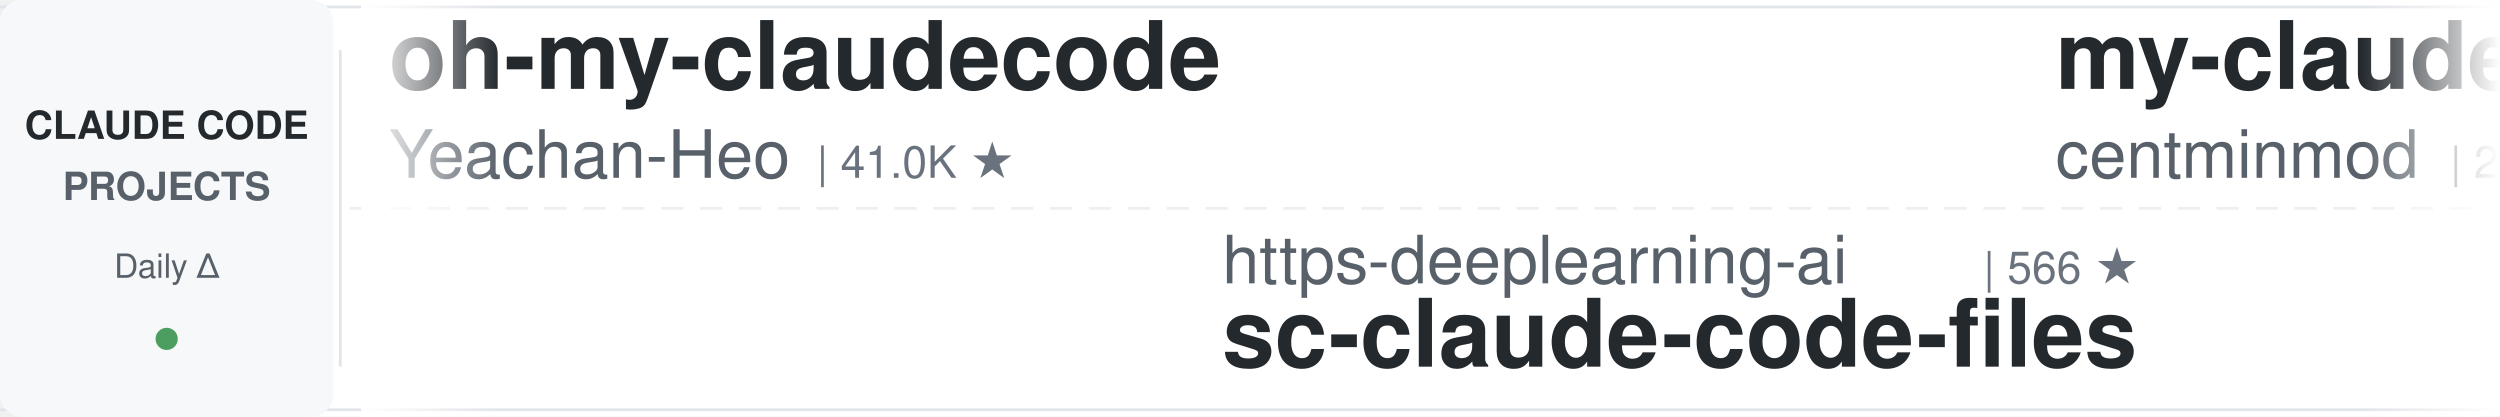
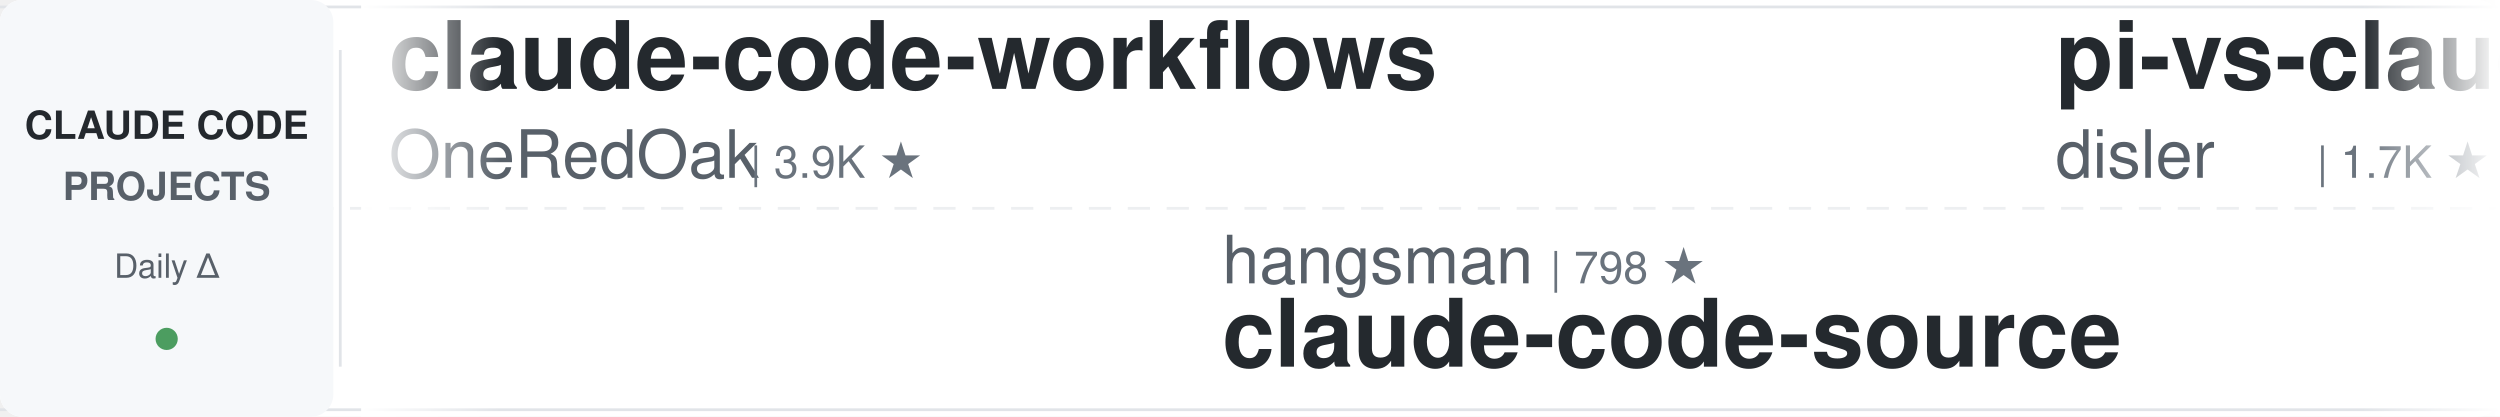
<svg xmlns="http://www.w3.org/2000/svg" width="900" height="150">
  <defs>
    <linearGradient id="leftFade" x1="0%" y1="0%" x2="100%" y2="0%">
      <stop offset="0%" style="stop-color:#ffffff;stop-opacity:1" />
      <stop offset="100%" style="stop-color:#ffffff;stop-opacity:0" />
    </linearGradient>
    <linearGradient id="rightFade" x1="0%" y1="0%" x2="100%" y2="0%">
      <stop offset="0%" style="stop-color:#ffffff;stop-opacity:0" />
      <stop offset="100%" style="stop-color:#ffffff;stop-opacity:1" />
    </linearGradient>
  </defs>
  <rect width="900" height="150" fill="#ffffff" rx="8" />
  <rect x="0" y="2" width="900" height="1" fill="#e1e4e8" />
  <rect x="0" y="147" width="900" height="1" fill="#e1e4e8" />
  <line x1="0" y1="75" x2="900" y2="75" stroke="#e1e4e8" stroke-width="1" stroke-dasharray="8 6" opacity="0.6" />
  <rect x="0" y="0" width="120" height="150" fill="#f6f8fa" rx="8" />
  <text x="60" y="50" font-family="-apple-system, BlinkMacSystemFont, 'Segoe UI', Helvetica, Arial, sans-serif" font-size="14" font-weight="600" fill="#24292e" text-anchor="middle">CLAUDE CODE</text>
  <text x="60" y="72" font-family="-apple-system, BlinkMacSystemFont, 'Segoe UI', Helvetica, Arial, sans-serif" font-size="14" font-weight="600" fill="#586069" text-anchor="middle">PROJECTS</text>
  <text x="60" y="100" font-family="-apple-system, BlinkMacSystemFont, 'Segoe UI', Helvetica, Arial, sans-serif" font-size="12" font-weight="500" fill="#586069" text-anchor="middle">Daily Δ</text>
  <circle cx="60" cy="122" r="4" fill="#22863a" opacity="0.8" />
  <rect x="122" y="18" width="1" height="114" fill="#e1e4e8" />
  <clipPath id="tickerClip">
    <rect x="130" y="0" width="770" height="150" />
  </clipPath>
  <g clip-path="url(#tickerClip)">
    <g id="tickerItems">
      <animateTransform attributeName="transform" attributeType="XML" type="translate" from="0 0" to="-3000 0" dur="54s" repeatCount="indefinite" />
      <g transform="translate(0, 0)">
-         <text x="140" y="32" font-family="-apple-system, BlinkMacSystemFont, 'Segoe UI', Helvetica, Arial, sans-serif" font-size="34" font-weight="600" fill="#24292e">oh-my-claudecode</text>
-         <text x="140" y="64" font-family="-apple-system, BlinkMacSystemFont, 'Segoe UI', Helvetica, Arial, sans-serif" font-size="24" font-weight="400" fill="#586069">Yeachan-Heo</text>
-         <text x="294" y="64" font-family="-apple-system, BlinkMacSystemFont, 'Segoe UI', Helvetica, Arial, sans-serif" font-size="16" font-weight="500" fill="#6a737d">| 41.0K ★</text>
+         <text x="140" y="32" font-family="-apple-system, BlinkMacSystemFont, 'Segoe UI', Helvetica, Arial, sans-serif" font-size="34" font-weight="600" fill="#24292e">claude-code-workflows</text>
+         <text x="140" y="64" font-family="-apple-system, BlinkMacSystemFont, 'Segoe UI', Helvetica, Arial, sans-serif" font-size="24" font-weight="400" fill="#586069">OneRedOak</text>
+         <text x="270" y="64" font-family="-apple-system, BlinkMacSystemFont, 'Segoe UI', Helvetica, Arial, sans-serif" font-size="16" font-weight="500" fill="#6a737d">| 3.9K ★</text>
      </g>
      <g transform="translate(300, 0)">
-         <text x="140" y="102" font-family="-apple-system, BlinkMacSystemFont, 'Segoe UI', Helvetica, Arial, sans-serif" font-size="24" font-weight="400" fill="#586069">https-deeplearning-ai</text>
-         <text x="414" y="102" font-family="-apple-system, BlinkMacSystemFont, 'Segoe UI', Helvetica, Arial, sans-serif" font-size="16" font-weight="500" fill="#6a737d">| 566 ★</text>
-         <text x="140" y="132" font-family="-apple-system, BlinkMacSystemFont, 'Segoe UI', Helvetica, Arial, sans-serif" font-size="34" font-weight="600" fill="#24292e">sc-claude-code-files</text>
+         <text x="140" y="102" font-family="-apple-system, BlinkMacSystemFont, 'Segoe UI', Helvetica, Arial, sans-serif" font-size="24" font-weight="400" fill="#586069">hangsman</text>
+         <text x="258" y="102" font-family="-apple-system, BlinkMacSystemFont, 'Segoe UI', Helvetica, Arial, sans-serif" font-size="16" font-weight="500" fill="#6a737d">| 798 ★</text>
+         <text x="140" y="132" font-family="-apple-system, BlinkMacSystemFont, 'Segoe UI', Helvetica, Arial, sans-serif" font-size="34" font-weight="600" fill="#24292e">claude-code-source</text>
      </g>
      <g transform="translate(600, 0)">
-         <text x="140" y="32" font-family="-apple-system, BlinkMacSystemFont, 'Segoe UI', Helvetica, Arial, sans-serif" font-size="34" font-weight="600" fill="#24292e">my-claude-code-setup</text>
-         <text x="140" y="64" font-family="-apple-system, BlinkMacSystemFont, 'Segoe UI', Helvetica, Arial, sans-serif" font-size="24" font-weight="400" fill="#586069">centminmod</text>
-         <text x="282" y="64" font-family="-apple-system, BlinkMacSystemFont, 'Segoe UI', Helvetica, Arial, sans-serif" font-size="16" font-weight="500" fill="#6a737d">| 2.7K ★</text>
+         <text x="140" y="32" font-family="-apple-system, BlinkMacSystemFont, 'Segoe UI', Helvetica, Arial, sans-serif" font-size="34" font-weight="600" fill="#24292e">pi-vs-claude-code</text>
+         <text x="140" y="64" font-family="-apple-system, BlinkMacSystemFont, 'Segoe UI', Helvetica, Arial, sans-serif" font-size="24" font-weight="400" fill="#586069">disler</text>
+         <text x="234" y="64" font-family="-apple-system, BlinkMacSystemFont, 'Segoe UI', Helvetica, Arial, sans-serif" font-size="16" font-weight="500" fill="#6a737d">| 1.7K ★</text>
      </g>
      <g transform="translate(900, 0)">
-         <text x="140" y="102" font-family="-apple-system, BlinkMacSystemFont, 'Segoe UI', Helvetica, Arial, sans-serif" font-size="24" font-weight="400" fill="#586069">OneRedOak</text>
-         <text x="270" y="102" font-family="-apple-system, BlinkMacSystemFont, 'Segoe UI', Helvetica, Arial, sans-serif" font-size="16" font-weight="500" fill="#6a737d">| 3.9K ★</text>
-         <text x="140" y="132" font-family="-apple-system, BlinkMacSystemFont, 'Segoe UI', Helvetica, Arial, sans-serif" font-size="34" font-weight="600" fill="#24292e">claude-code-workflows</text>
+         <text x="140" y="102" font-family="-apple-system, BlinkMacSystemFont, 'Segoe UI', Helvetica, Arial, sans-serif" font-size="24" font-weight="400" fill="#586069">lorryjovens-hub</text>
+         <text x="342" y="102" font-family="-apple-system, BlinkMacSystemFont, 'Segoe UI', Helvetica, Arial, sans-serif" font-size="16" font-weight="500" fill="#6a737d">| 1.7K ★</text>
+         <text x="140" y="132" font-family="-apple-system, BlinkMacSystemFont, 'Segoe UI', Helvetica, Arial, sans-serif" font-size="34" font-weight="600" fill="#24292e">claude-code-rust</text>
      </g>
      <g transform="translate(1200, 0)">
-         <text x="140" y="32" font-family="-apple-system, BlinkMacSystemFont, 'Segoe UI', Helvetica, Arial, sans-serif" font-size="34" font-weight="600" fill="#24292e">claude-code-book</text>
-         <text x="140" y="64" font-family="-apple-system, BlinkMacSystemFont, 'Segoe UI', Helvetica, Arial, sans-serif" font-size="24" font-weight="400" fill="#586069">lintsinghua</text>
-         <text x="294" y="64" font-family="-apple-system, BlinkMacSystemFont, 'Segoe UI', Helvetica, Arial, sans-serif" font-size="16" font-weight="500" fill="#6a737d">| 4.4K ★</text>
-       </g>
-       <g transform="translate(1500, 0)">
-         <text x="140" y="102" font-family="-apple-system, BlinkMacSystemFont, 'Segoe UI', Helvetica, Arial, sans-serif" font-size="24" font-weight="400" fill="#586069">SeemSeam</text>
-         <text x="258" y="102" font-family="-apple-system, BlinkMacSystemFont, 'Segoe UI', Helvetica, Arial, sans-serif" font-size="16" font-weight="500" fill="#6a737d">| 3.6K ★</text>
-         <text x="140" y="132" font-family="-apple-system, BlinkMacSystemFont, 'Segoe UI', Helvetica, Arial, sans-serif" font-size="34" font-weight="600" fill="#24292e">claude_codex_bridge</text>
-       </g>
-       <g transform="translate(1800, 0)">
-         <text x="140" y="32" font-family="-apple-system, BlinkMacSystemFont, 'Segoe UI', Helvetica, Arial, sans-serif" font-size="34" font-weight="600" fill="#24292e">claude-code-telegram</text>
-         <text x="140" y="64" font-family="-apple-system, BlinkMacSystemFont, 'Segoe UI', Helvetica, Arial, sans-serif" font-size="24" font-weight="400" fill="#586069">overwirehq</text>
-         <text x="282" y="64" font-family="-apple-system, BlinkMacSystemFont, 'Segoe UI', Helvetica, Arial, sans-serif" font-size="16" font-weight="500" fill="#6a737d">| 2.8K ★</text>
-       </g>
-       <g transform="translate(2100, 0)">
-         <text x="140" y="102" font-family="-apple-system, BlinkMacSystemFont, 'Segoe UI', Helvetica, Arial, sans-serif" font-size="24" font-weight="400" fill="#586069">Pimzino</text>
-         <text x="246" y="102" font-family="-apple-system, BlinkMacSystemFont, 'Segoe UI', Helvetica, Arial, sans-serif" font-size="16" font-weight="500" fill="#6a737d">| 3.9K ★</text>
-         <text x="140" y="132" font-family="-apple-system, BlinkMacSystemFont, 'Segoe UI', Helvetica, Arial, sans-serif" font-size="34" font-weight="600" fill="#24292e">claude-code-spec-workflo...</text>
-       </g>
-       <g transform="translate(2400, 0)">
        <text x="140" y="32" font-family="-apple-system, BlinkMacSystemFont, 'Segoe UI', Helvetica, Arial, sans-serif" font-size="34" font-weight="600" fill="#24292e">Dive-into-Claude-Code</text>
        <text x="140" y="64" font-family="-apple-system, BlinkMacSystemFont, 'Segoe UI', Helvetica, Arial, sans-serif" font-size="24" font-weight="400" fill="#586069">VILA-Lab</text>
        <text x="258" y="64" font-family="-apple-system, BlinkMacSystemFont, 'Segoe UI', Helvetica, Arial, sans-serif" font-size="16" font-weight="500" fill="#6a737d">| 2.2K ★</text>
      </g>
+       <g transform="translate(1500, 0)">
+         <text x="140" y="102" font-family="-apple-system, BlinkMacSystemFont, 'Segoe UI', Helvetica, Arial, sans-serif" font-size="24" font-weight="400" fill="#586069">lintsinghua</text>
+         <text x="294" y="102" font-family="-apple-system, BlinkMacSystemFont, 'Segoe UI', Helvetica, Arial, sans-serif" font-size="16" font-weight="500" fill="#6a737d">| 4.4K ★</text>
+         <text x="140" y="132" font-family="-apple-system, BlinkMacSystemFont, 'Segoe UI', Helvetica, Arial, sans-serif" font-size="34" font-weight="600" fill="#24292e">claude-code-book</text>
+       </g>
+       <g transform="translate(1800, 0)">
+         <text x="140" y="32" font-family="-apple-system, BlinkMacSystemFont, 'Segoe UI', Helvetica, Arial, sans-serif" font-size="34" font-weight="600" fill="#24292e">awesome-claude-code-tool...</text>
+         <text x="140" y="64" font-family="-apple-system, BlinkMacSystemFont, 'Segoe UI', Helvetica, Arial, sans-serif" font-size="24" font-weight="400" fill="#586069">rohitg00</text>
+         <text x="258" y="64" font-family="-apple-system, BlinkMacSystemFont, 'Segoe UI', Helvetica, Arial, sans-serif" font-size="16" font-weight="500" fill="#6a737d">| 2.9K ★</text>
+       </g>
+       <g transform="translate(2100, 0)">
+         <text x="140" y="102" font-family="-apple-system, BlinkMacSystemFont, 'Segoe UI', Helvetica, Arial, sans-serif" font-size="24" font-weight="400" fill="#586069">Chachamaru127</text>
+         <text x="318" y="102" font-family="-apple-system, BlinkMacSystemFont, 'Segoe UI', Helvetica, Arial, sans-serif" font-size="16" font-weight="500" fill="#6a737d">| 3.2K ★</text>
+         <text x="140" y="132" font-family="-apple-system, BlinkMacSystemFont, 'Segoe UI', Helvetica, Arial, sans-serif" font-size="34" font-weight="600" fill="#24292e">claude-code-harness</text>
+       </g>
+       <g transform="translate(2400, 0)">
+         <text x="140" y="32" font-family="-apple-system, BlinkMacSystemFont, 'Segoe UI', Helvetica, Arial, sans-serif" font-size="34" font-weight="600" fill="#24292e">claude_codex_bridge</text>
+         <text x="140" y="64" font-family="-apple-system, BlinkMacSystemFont, 'Segoe UI', Helvetica, Arial, sans-serif" font-size="24" font-weight="400" fill="#586069">SeemSeam</text>
+         <text x="258" y="64" font-family="-apple-system, BlinkMacSystemFont, 'Segoe UI', Helvetica, Arial, sans-serif" font-size="16" font-weight="500" fill="#6a737d">| 3.6K ★</text>
+       </g>
      <g transform="translate(2700, 0)">
-         <text x="140" y="102" font-family="-apple-system, BlinkMacSystemFont, 'Segoe UI', Helvetica, Arial, sans-serif" font-size="24" font-weight="400" fill="#586069">wesammustafa</text>
-         <text x="306" y="102" font-family="-apple-system, BlinkMacSystemFont, 'Segoe UI', Helvetica, Arial, sans-serif" font-size="16" font-weight="500" fill="#6a737d">| 3.7K ★</text>
-         <text x="140" y="132" font-family="-apple-system, BlinkMacSystemFont, 'Segoe UI', Helvetica, Arial, sans-serif" font-size="34" font-weight="600" fill="#24292e">Claude-Code-Quest</text>
+         <text x="140" y="102" font-family="-apple-system, BlinkMacSystemFont, 'Segoe UI', Helvetica, Arial, sans-serif" font-size="24" font-weight="400" fill="#586069">Alishahryar1</text>
+         <text x="306" y="102" font-family="-apple-system, BlinkMacSystemFont, 'Segoe UI', Helvetica, Arial, sans-serif" font-size="16" font-weight="500" fill="#6a737d">| 72.0K ★</text>
+         <text x="140" y="132" font-family="-apple-system, BlinkMacSystemFont, 'Segoe UI', Helvetica, Arial, sans-serif" font-size="34" font-weight="600" fill="#24292e">free-claude-code</text>
      </g>
      <g transform="translate(3000, 0)">
-         <text x="140" y="32" font-family="-apple-system, BlinkMacSystemFont, 'Segoe UI', Helvetica, Arial, sans-serif" font-size="34" font-weight="600" fill="#24292e">oh-my-claudecode</text>
-         <text x="140" y="64" font-family="-apple-system, BlinkMacSystemFont, 'Segoe UI', Helvetica, Arial, sans-serif" font-size="24" font-weight="400" fill="#586069">Yeachan-Heo</text>
-         <text x="294" y="64" font-family="-apple-system, BlinkMacSystemFont, 'Segoe UI', Helvetica, Arial, sans-serif" font-size="16" font-weight="500" fill="#6a737d">| 41.0K ★</text>
+         <text x="140" y="32" font-family="-apple-system, BlinkMacSystemFont, 'Segoe UI', Helvetica, Arial, sans-serif" font-size="34" font-weight="600" fill="#24292e">claude-code-workflows</text>
+         <text x="140" y="64" font-family="-apple-system, BlinkMacSystemFont, 'Segoe UI', Helvetica, Arial, sans-serif" font-size="24" font-weight="400" fill="#586069">OneRedOak</text>
+         <text x="270" y="64" font-family="-apple-system, BlinkMacSystemFont, 'Segoe UI', Helvetica, Arial, sans-serif" font-size="16" font-weight="500" fill="#6a737d">| 3.9K ★</text>
      </g>
      <g transform="translate(3300, 0)">
-         <text x="140" y="102" font-family="-apple-system, BlinkMacSystemFont, 'Segoe UI', Helvetica, Arial, sans-serif" font-size="24" font-weight="400" fill="#586069">https-deeplearning-ai</text>
-         <text x="414" y="102" font-family="-apple-system, BlinkMacSystemFont, 'Segoe UI', Helvetica, Arial, sans-serif" font-size="16" font-weight="500" fill="#6a737d">| 566 ★</text>
-         <text x="140" y="132" font-family="-apple-system, BlinkMacSystemFont, 'Segoe UI', Helvetica, Arial, sans-serif" font-size="34" font-weight="600" fill="#24292e">sc-claude-code-files</text>
+         <text x="140" y="102" font-family="-apple-system, BlinkMacSystemFont, 'Segoe UI', Helvetica, Arial, sans-serif" font-size="24" font-weight="400" fill="#586069">hangsman</text>
+         <text x="258" y="102" font-family="-apple-system, BlinkMacSystemFont, 'Segoe UI', Helvetica, Arial, sans-serif" font-size="16" font-weight="500" fill="#6a737d">| 798 ★</text>
+         <text x="140" y="132" font-family="-apple-system, BlinkMacSystemFont, 'Segoe UI', Helvetica, Arial, sans-serif" font-size="34" font-weight="600" fill="#24292e">claude-code-source</text>
      </g>
      <g transform="translate(3600, 0)">
-         <text x="140" y="32" font-family="-apple-system, BlinkMacSystemFont, 'Segoe UI', Helvetica, Arial, sans-serif" font-size="34" font-weight="600" fill="#24292e">my-claude-code-setup</text>
-         <text x="140" y="64" font-family="-apple-system, BlinkMacSystemFont, 'Segoe UI', Helvetica, Arial, sans-serif" font-size="24" font-weight="400" fill="#586069">centminmod</text>
-         <text x="282" y="64" font-family="-apple-system, BlinkMacSystemFont, 'Segoe UI', Helvetica, Arial, sans-serif" font-size="16" font-weight="500" fill="#6a737d">| 2.7K ★</text>
+         <text x="140" y="32" font-family="-apple-system, BlinkMacSystemFont, 'Segoe UI', Helvetica, Arial, sans-serif" font-size="34" font-weight="600" fill="#24292e">pi-vs-claude-code</text>
+         <text x="140" y="64" font-family="-apple-system, BlinkMacSystemFont, 'Segoe UI', Helvetica, Arial, sans-serif" font-size="24" font-weight="400" fill="#586069">disler</text>
+         <text x="234" y="64" font-family="-apple-system, BlinkMacSystemFont, 'Segoe UI', Helvetica, Arial, sans-serif" font-size="16" font-weight="500" fill="#6a737d">| 1.7K ★</text>
      </g>
      <g transform="translate(3900, 0)">
-         <text x="140" y="102" font-family="-apple-system, BlinkMacSystemFont, 'Segoe UI', Helvetica, Arial, sans-serif" font-size="24" font-weight="400" fill="#586069">OneRedOak</text>
-         <text x="270" y="102" font-family="-apple-system, BlinkMacSystemFont, 'Segoe UI', Helvetica, Arial, sans-serif" font-size="16" font-weight="500" fill="#6a737d">| 3.9K ★</text>
-         <text x="140" y="132" font-family="-apple-system, BlinkMacSystemFont, 'Segoe UI', Helvetica, Arial, sans-serif" font-size="34" font-weight="600" fill="#24292e">claude-code-workflows</text>
+         <text x="140" y="102" font-family="-apple-system, BlinkMacSystemFont, 'Segoe UI', Helvetica, Arial, sans-serif" font-size="24" font-weight="400" fill="#586069">lorryjovens-hub</text>
+         <text x="342" y="102" font-family="-apple-system, BlinkMacSystemFont, 'Segoe UI', Helvetica, Arial, sans-serif" font-size="16" font-weight="500" fill="#6a737d">| 1.7K ★</text>
+         <text x="140" y="132" font-family="-apple-system, BlinkMacSystemFont, 'Segoe UI', Helvetica, Arial, sans-serif" font-size="34" font-weight="600" fill="#24292e">claude-code-rust</text>
      </g>
    </g>
  </g>
  <rect x="130" y="0" width="50" height="150" fill="url(#leftFade)" />
  <rect x="850" y="0" width="50" height="150" fill="url(#rightFade)" />
</svg>
